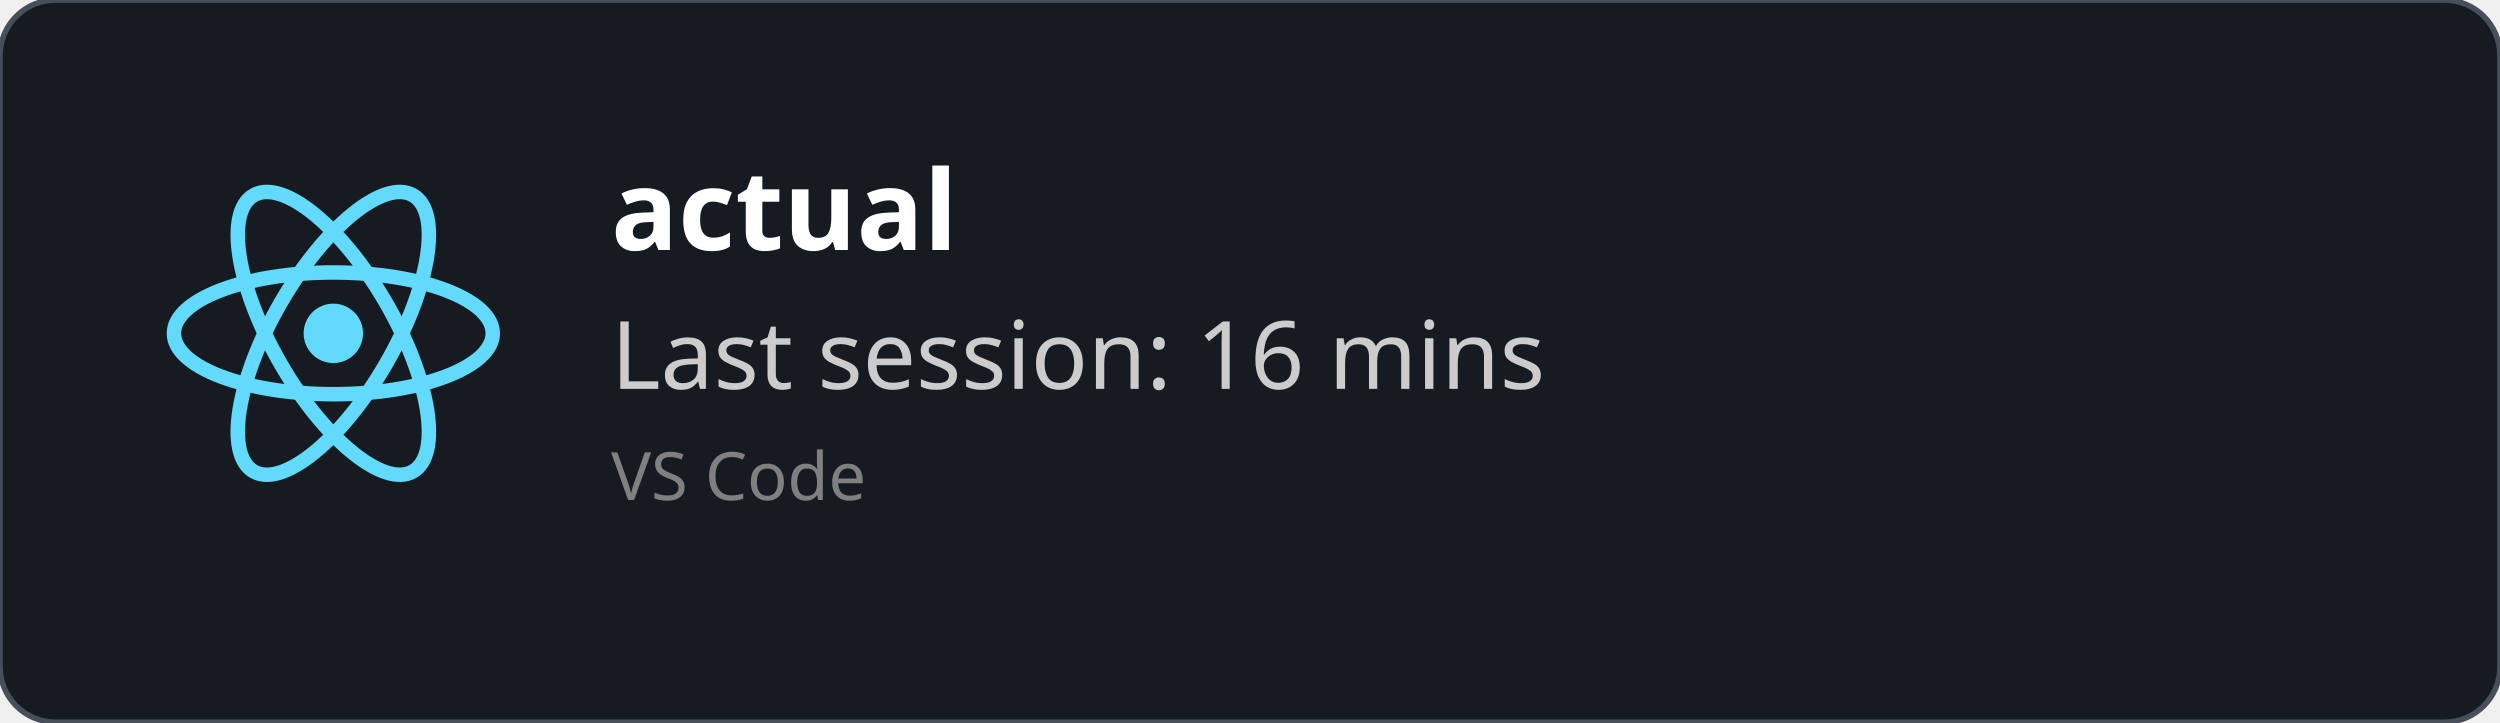
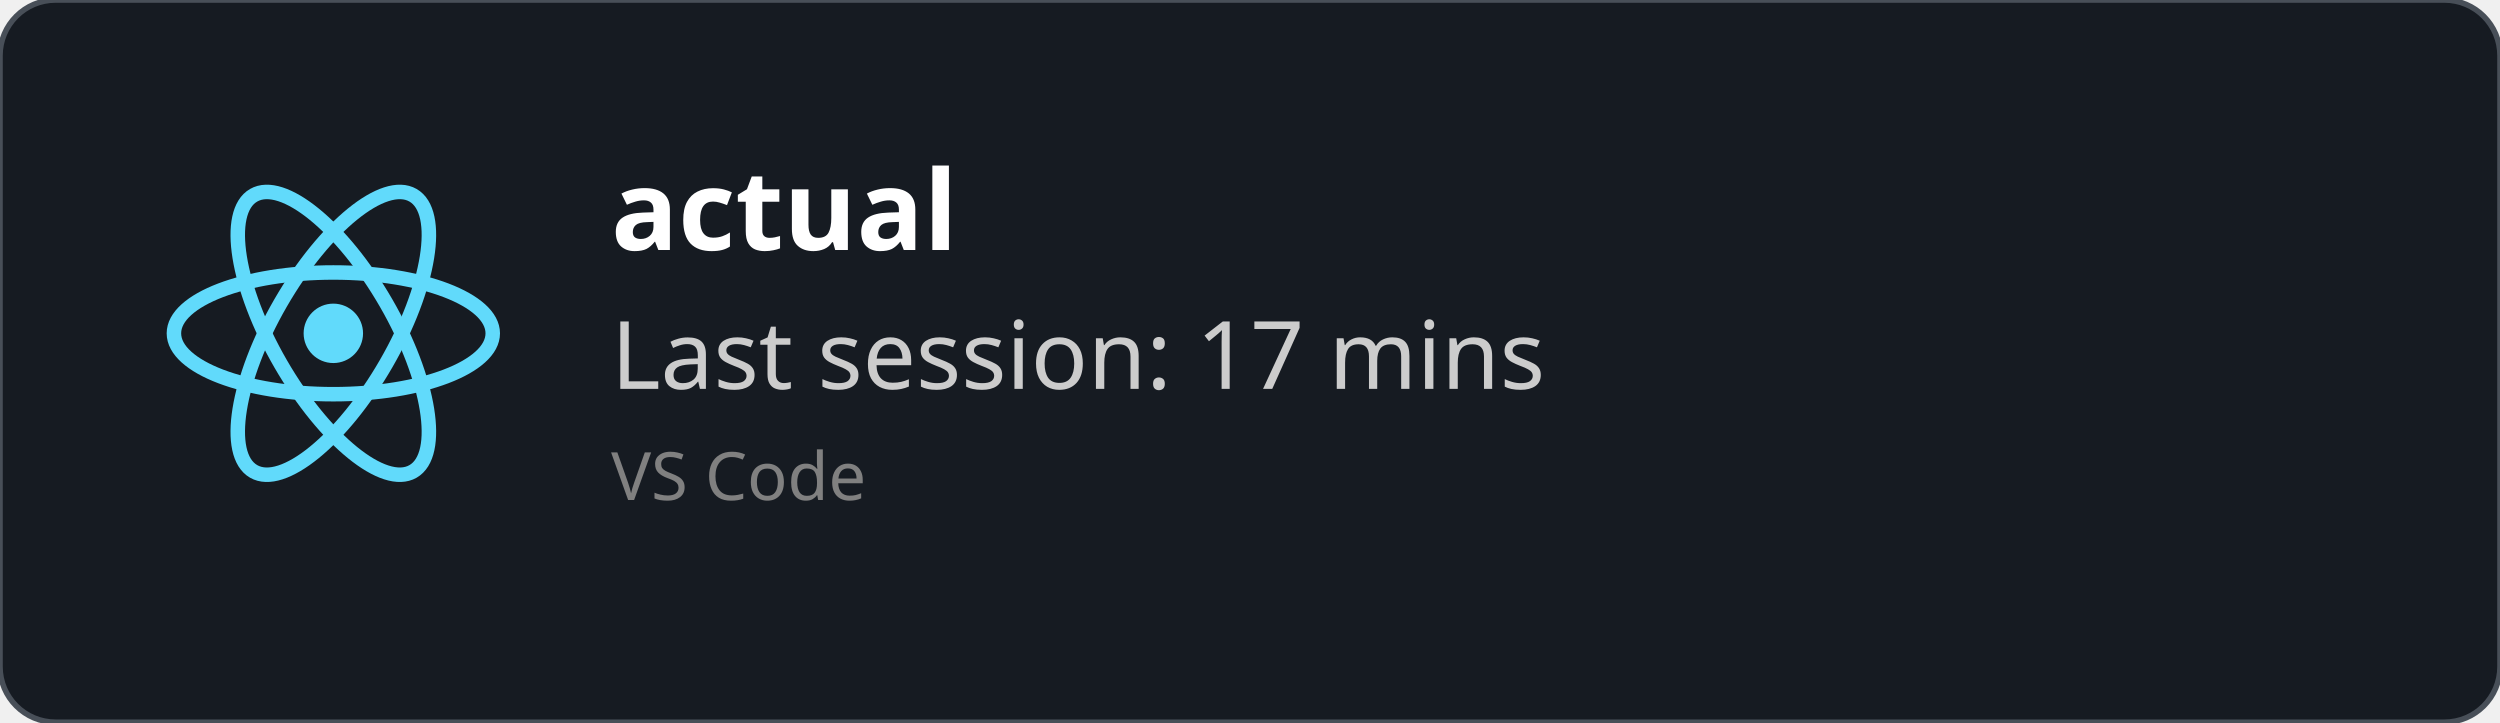
<svg xmlns="http://www.w3.org/2000/svg" width="450" height="130" viewBox="0 0 450 130" fill="none" role="img">
  <style>
    *{
        font-family: 'Segoe UI', Ubuntu, monospace
    }
    </style>
  <defs>
    <clipPath id="horizontalClip" x="20" y="20" width="500" height="200">
      <rect x="90" y="20" width="300" height="50" />
    </clipPath>
  </defs>
  <rect width="450" height="130" fill="rgba(22,27,34)" stroke="#484f58" stroke-width="1" fill-opacity="1" stroke-opacity="1" x="0" y="0" rx="10px" ry="10px">
    </rect>
  <svg height="60" width="60" x="30" y="30" viewBox="-11.5 -10.232 23 20.463">
    <circle cx="0" cy="0" r="2.05" fill="#61dafb" />
    <g stroke="#61dafb" stroke-width="1" fill="none">
      <ellipse rx="11" ry="4.2" />
      <ellipse rx="11" ry="4.2" transform="rotate(60)" />
      <ellipse rx="11" ry="4.2" transform="rotate(120)" />
    </g>
  </svg>
  <text x="110" y="45" font-size="20" clip-path="url(#horizontalClip)" font-weight="bold" font-family="Ubuntu" fill="white">
    actual
    </text>
  <text x="110" y="70" font-size="17px" font-family="Ubuntu" fill="#ccc">
-     Last session: 16 mins
+     Last session: 17 mins
    </text>
  <text x="110" y="90" font-size="12px" font-family="Ubuntu" fill="grey">
    VS Code
    </text>
</svg>
